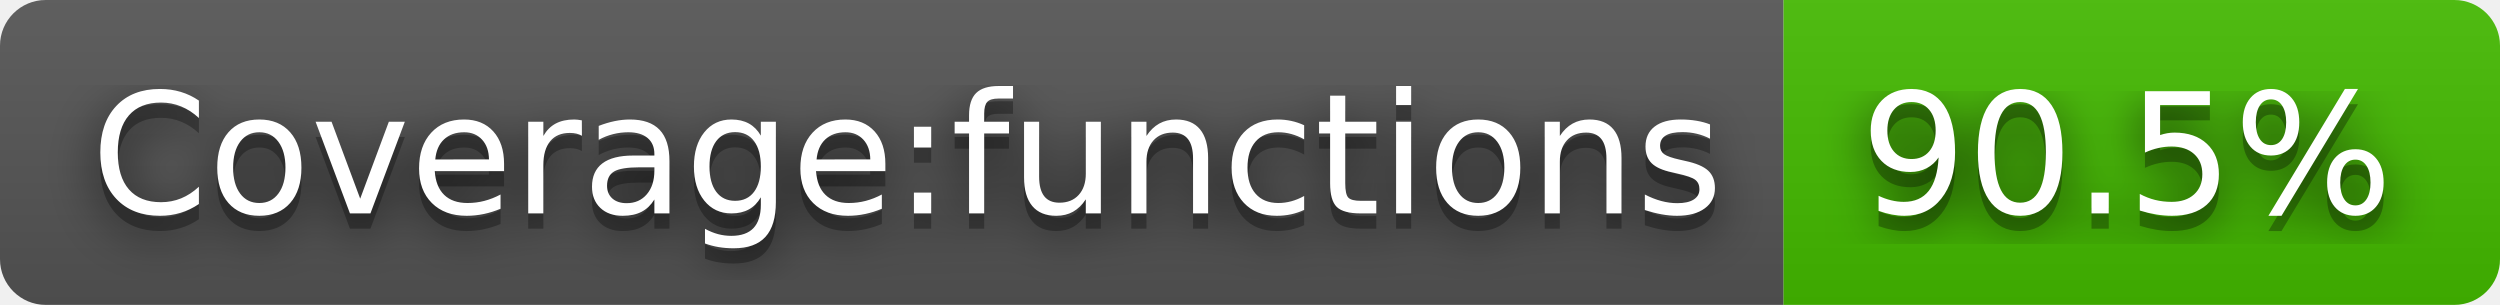
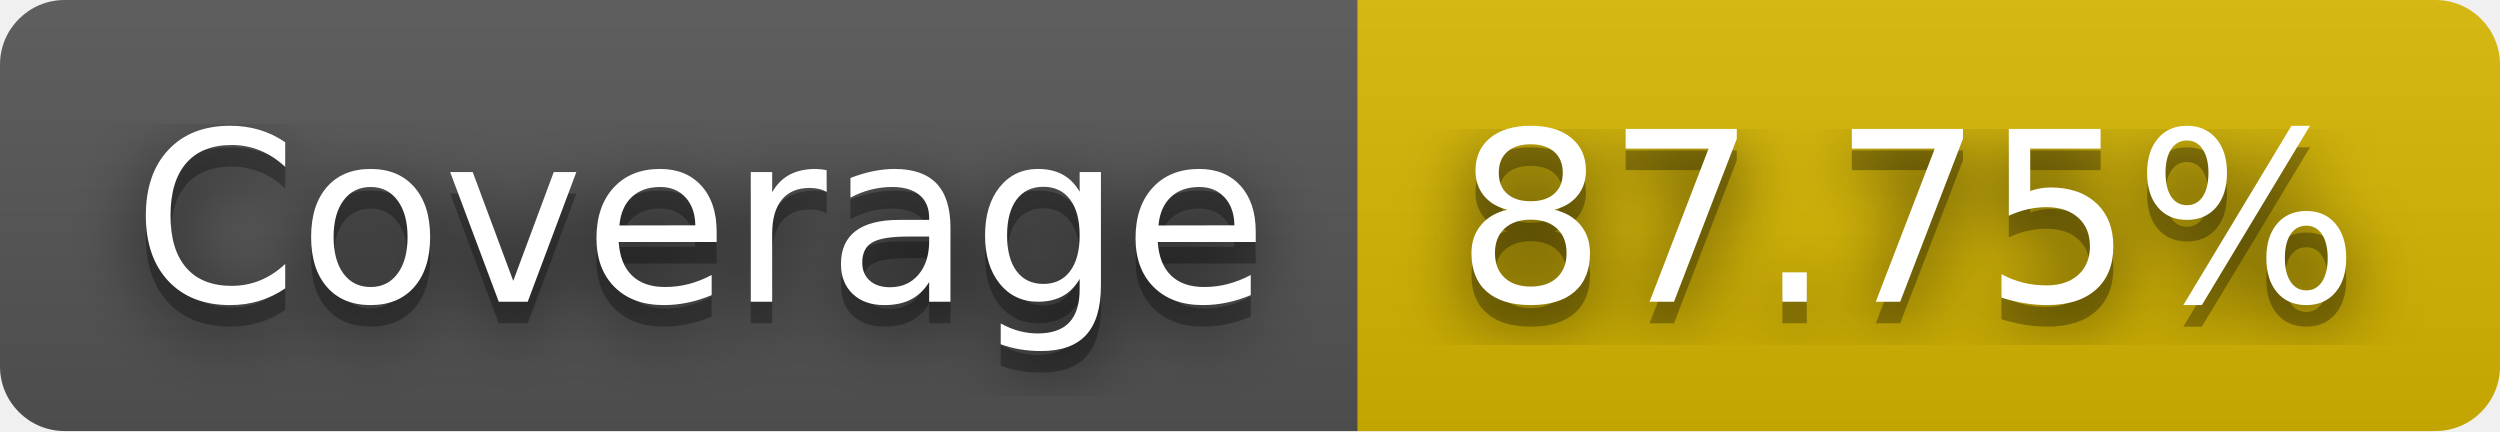
- <svg xmlns="http://www.w3.org/2000/svg" width="164" height="20" role="img" aria-label="Coverage:functions: 90.5%">
+ <svg xmlns="http://www.w3.org/2000/svg" width="116" height="20" role="img" aria-label="Coverage: 87.75%">
  <filter id="blur">
    <feGaussianBlur stdDeviation="16" />
  </filter>
  <linearGradient id="s" x2="0" y2="100%">
    <stop offset="0" stop-color="#bbb" stop-opacity=".1" />
    <stop offset="1" stop-opacity=".1" />
  </linearGradient>
  <clipPath id="r">
-     <rect width="164" height="20" rx="3" />
+     <rect width="116" height="20" rx="3" />
  </clipPath>
  <g clip-path="url(#r)">
-     <rect width="117" height="20" fill="#555" />
-     <rect x="117" width="47" height="20" fill="#4b0" />
-     <rect width="164" height="20" fill="url(#s)" />
+     <rect width="63" height="20" fill="#555" />
+     <rect x="63" width="53" height="20" fill="#d8b800" />
+     <rect width="116" height="20" fill="url(#s)" />
  </g>
  <g fill="#fff" text-anchor="middle" font-family="Verdana,Geneva,DejaVu Sans,sans-serif" text-rendering="geometricPrecision" font-size="110">
    <g transform="scale(.1)">
      <g aria-hidden="true" fill="#010101">
-         <text x="595" y="150" fill-opacity=".8" filter="url(#blur)" textLength="1070">Coverage:functions</text>
-         <text x="595" y="150" fill-opacity=".3" textLength="1070">Coverage:functions</text>
+         <text x="325" y="150" fill-opacity=".8" filter="url(#blur)" textLength="530">Coverage</text>
+         <text x="325" y="150" fill-opacity=".3" textLength="530">Coverage</text>
      </g>
-       <text x="595" y="140" textLength="1070">Coverage:functions</text>
+       <text x="325" y="140" textLength="530">Coverage</text>
    </g>
    <g transform="scale(.1)">
      <g aria-hidden="true" fill="#010101">
-         <text x="1395" y="150" fill-opacity=".8" filter="url(#blur)" textLength="370">90.5%</text>
-         <text x="1395" y="150" fill-opacity=".3" textLength="370">90.5%</text>
+         <text x="885" y="150" fill-opacity=".8" filter="url(#blur)" textLength="430">87.75%</text>
+         <text x="885" y="150" fill-opacity=".3" textLength="430">87.75%</text>
      </g>
-       <text x="1395" y="140" textLength="370">90.5%</text>
+       <text x="885" y="140" textLength="430">87.75%</text>
    </g>
  </g>
</svg>
